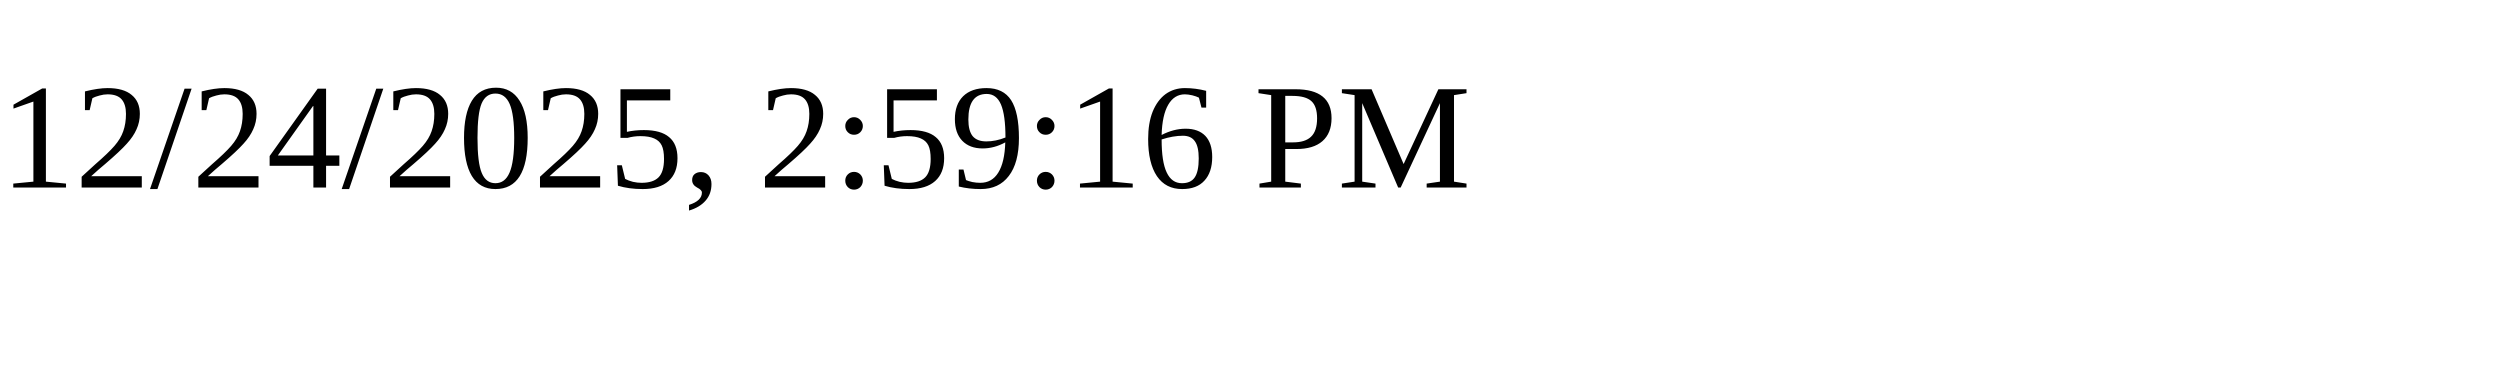
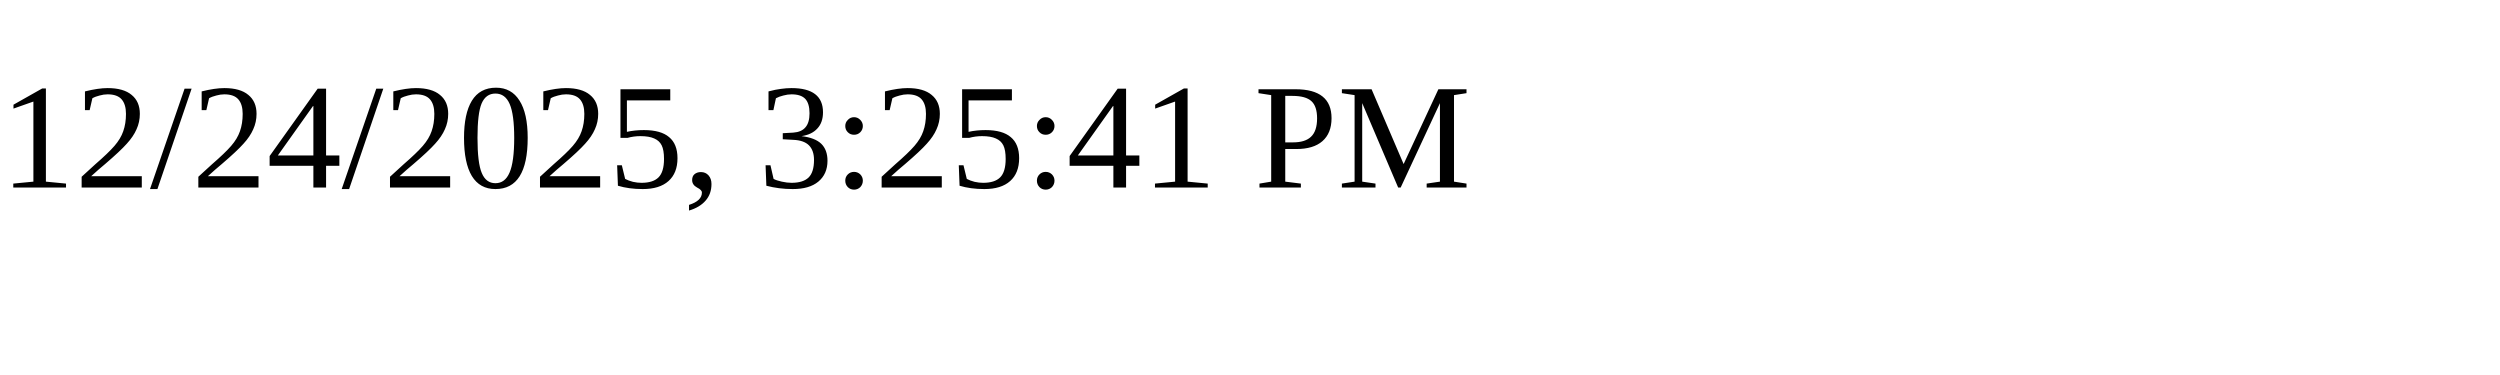
<svg xmlns="http://www.w3.org/2000/svg" height="30" width="200">
-   <text x="0" y="15">12/24/2025, 2:59:16 PM</text>
+   <text x="0" y="15">12/24/2025, 3:25:41 PM</text>
</svg>
